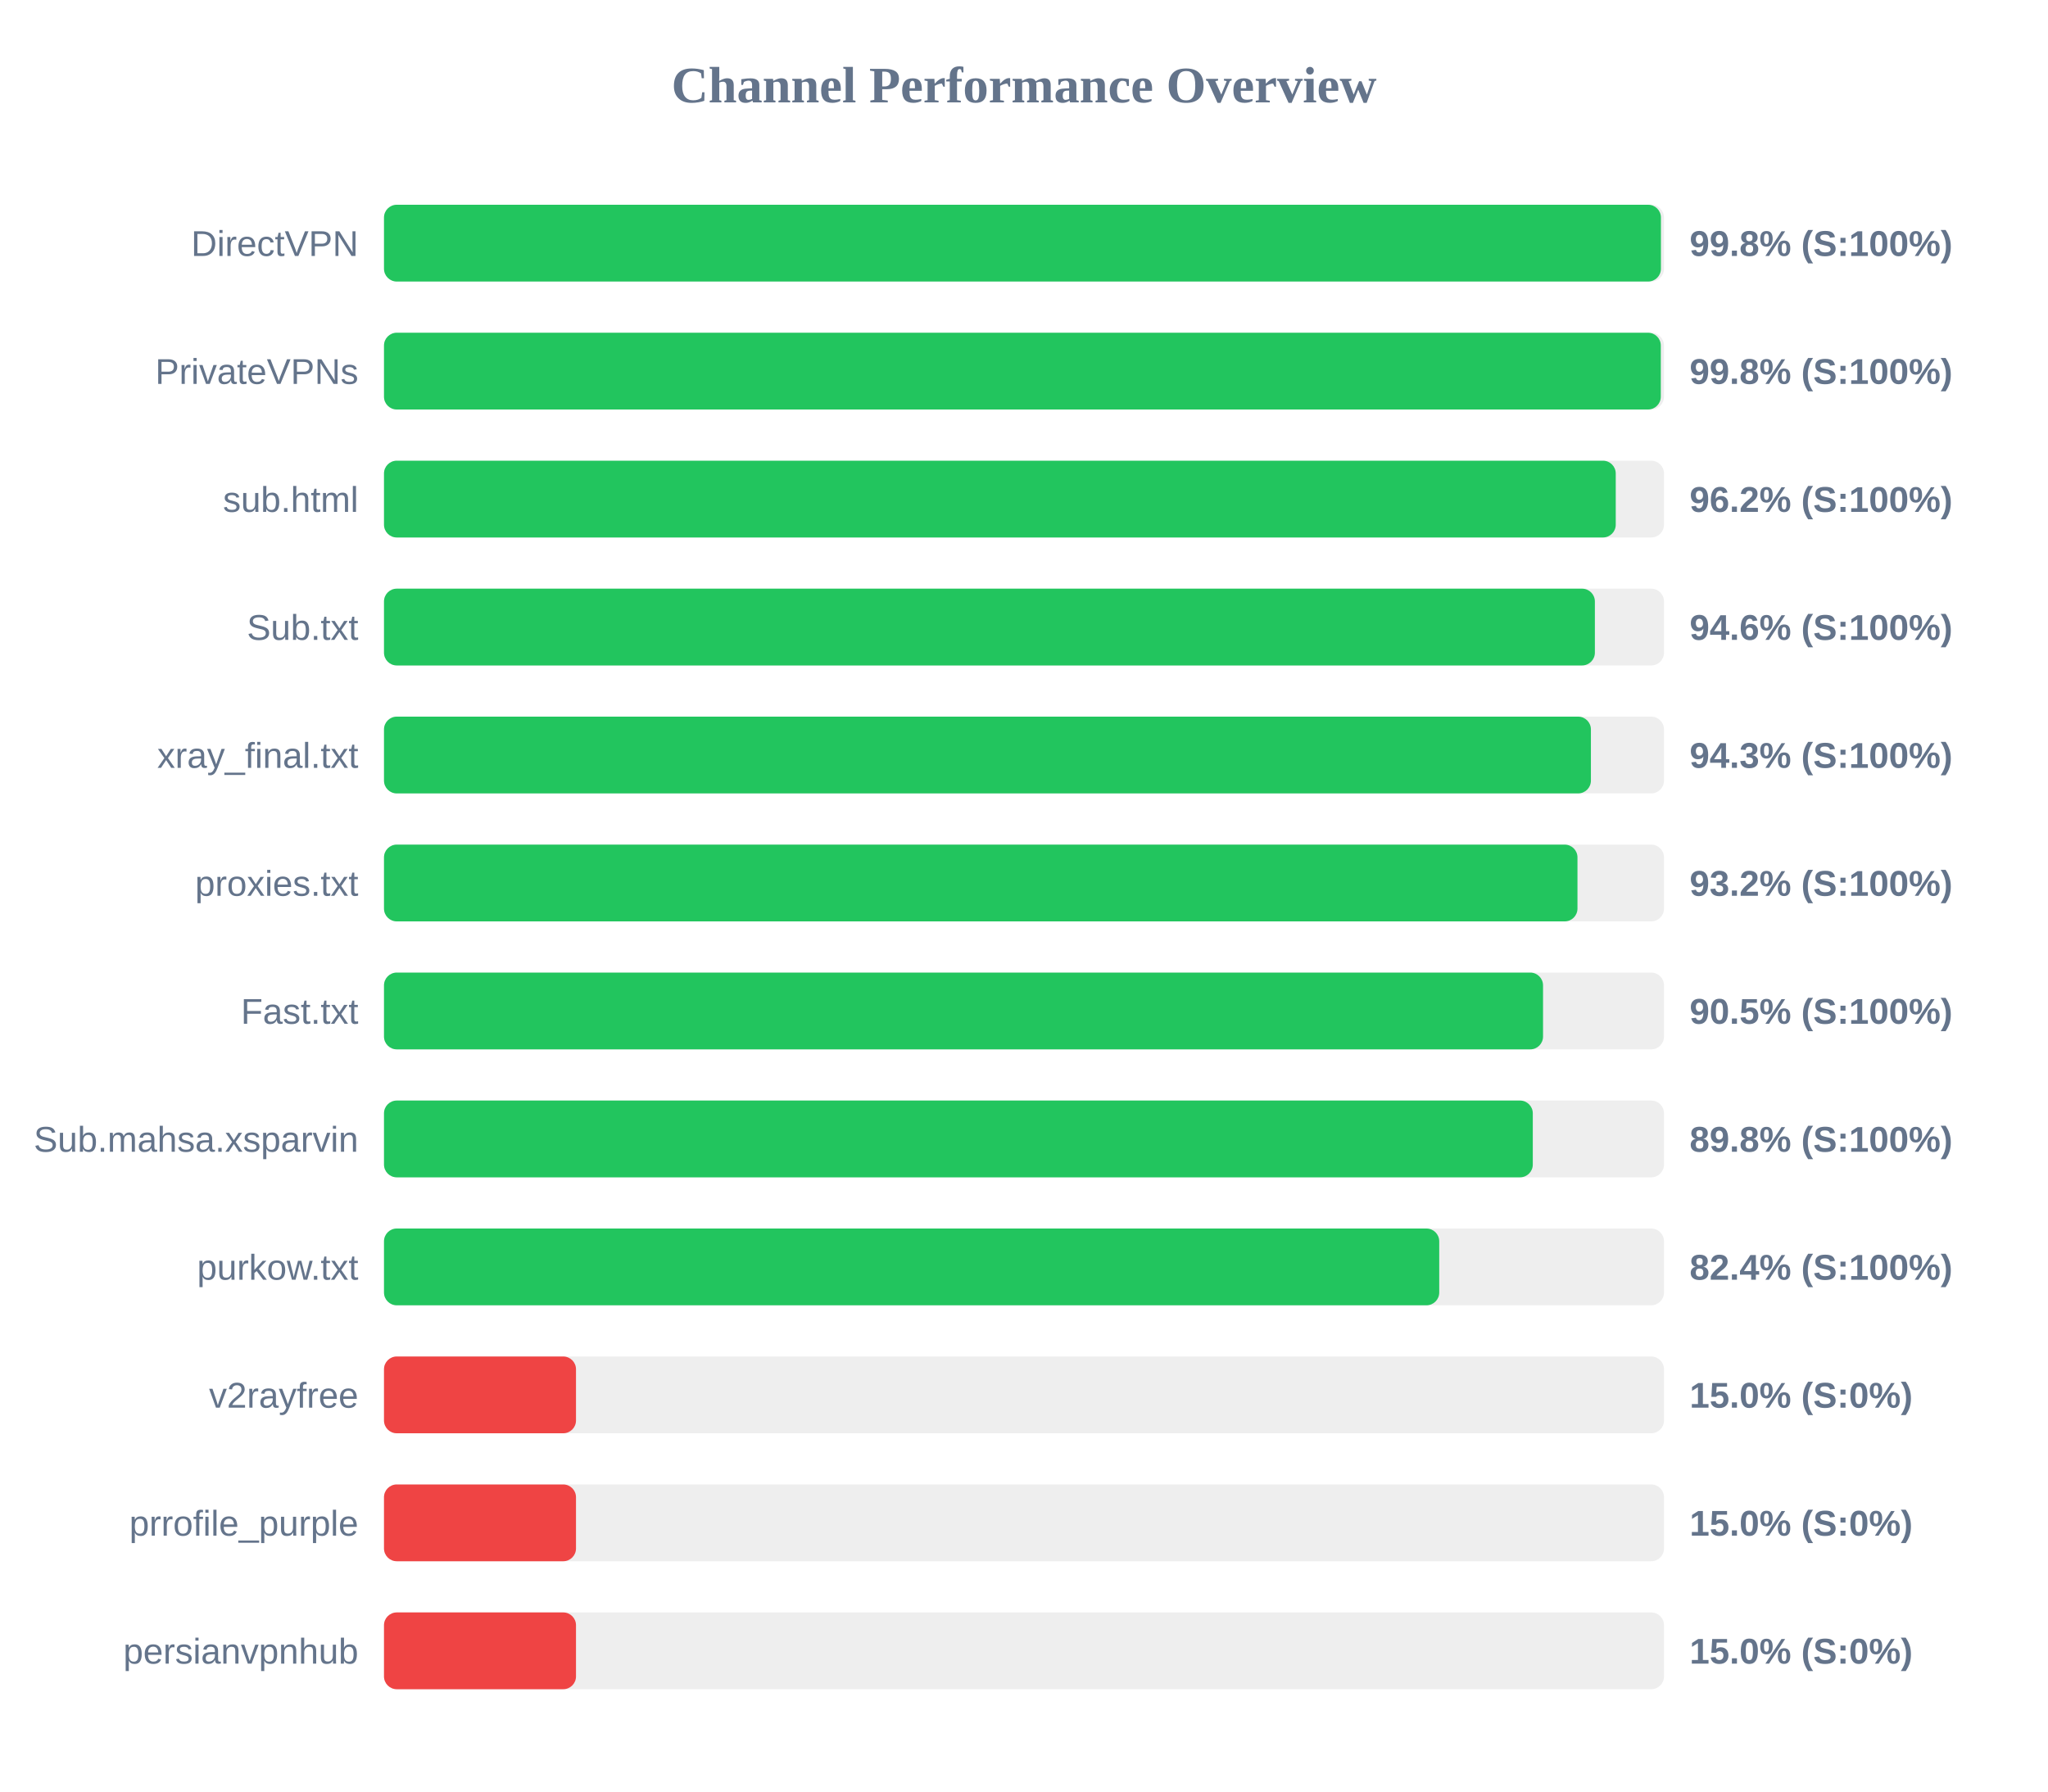
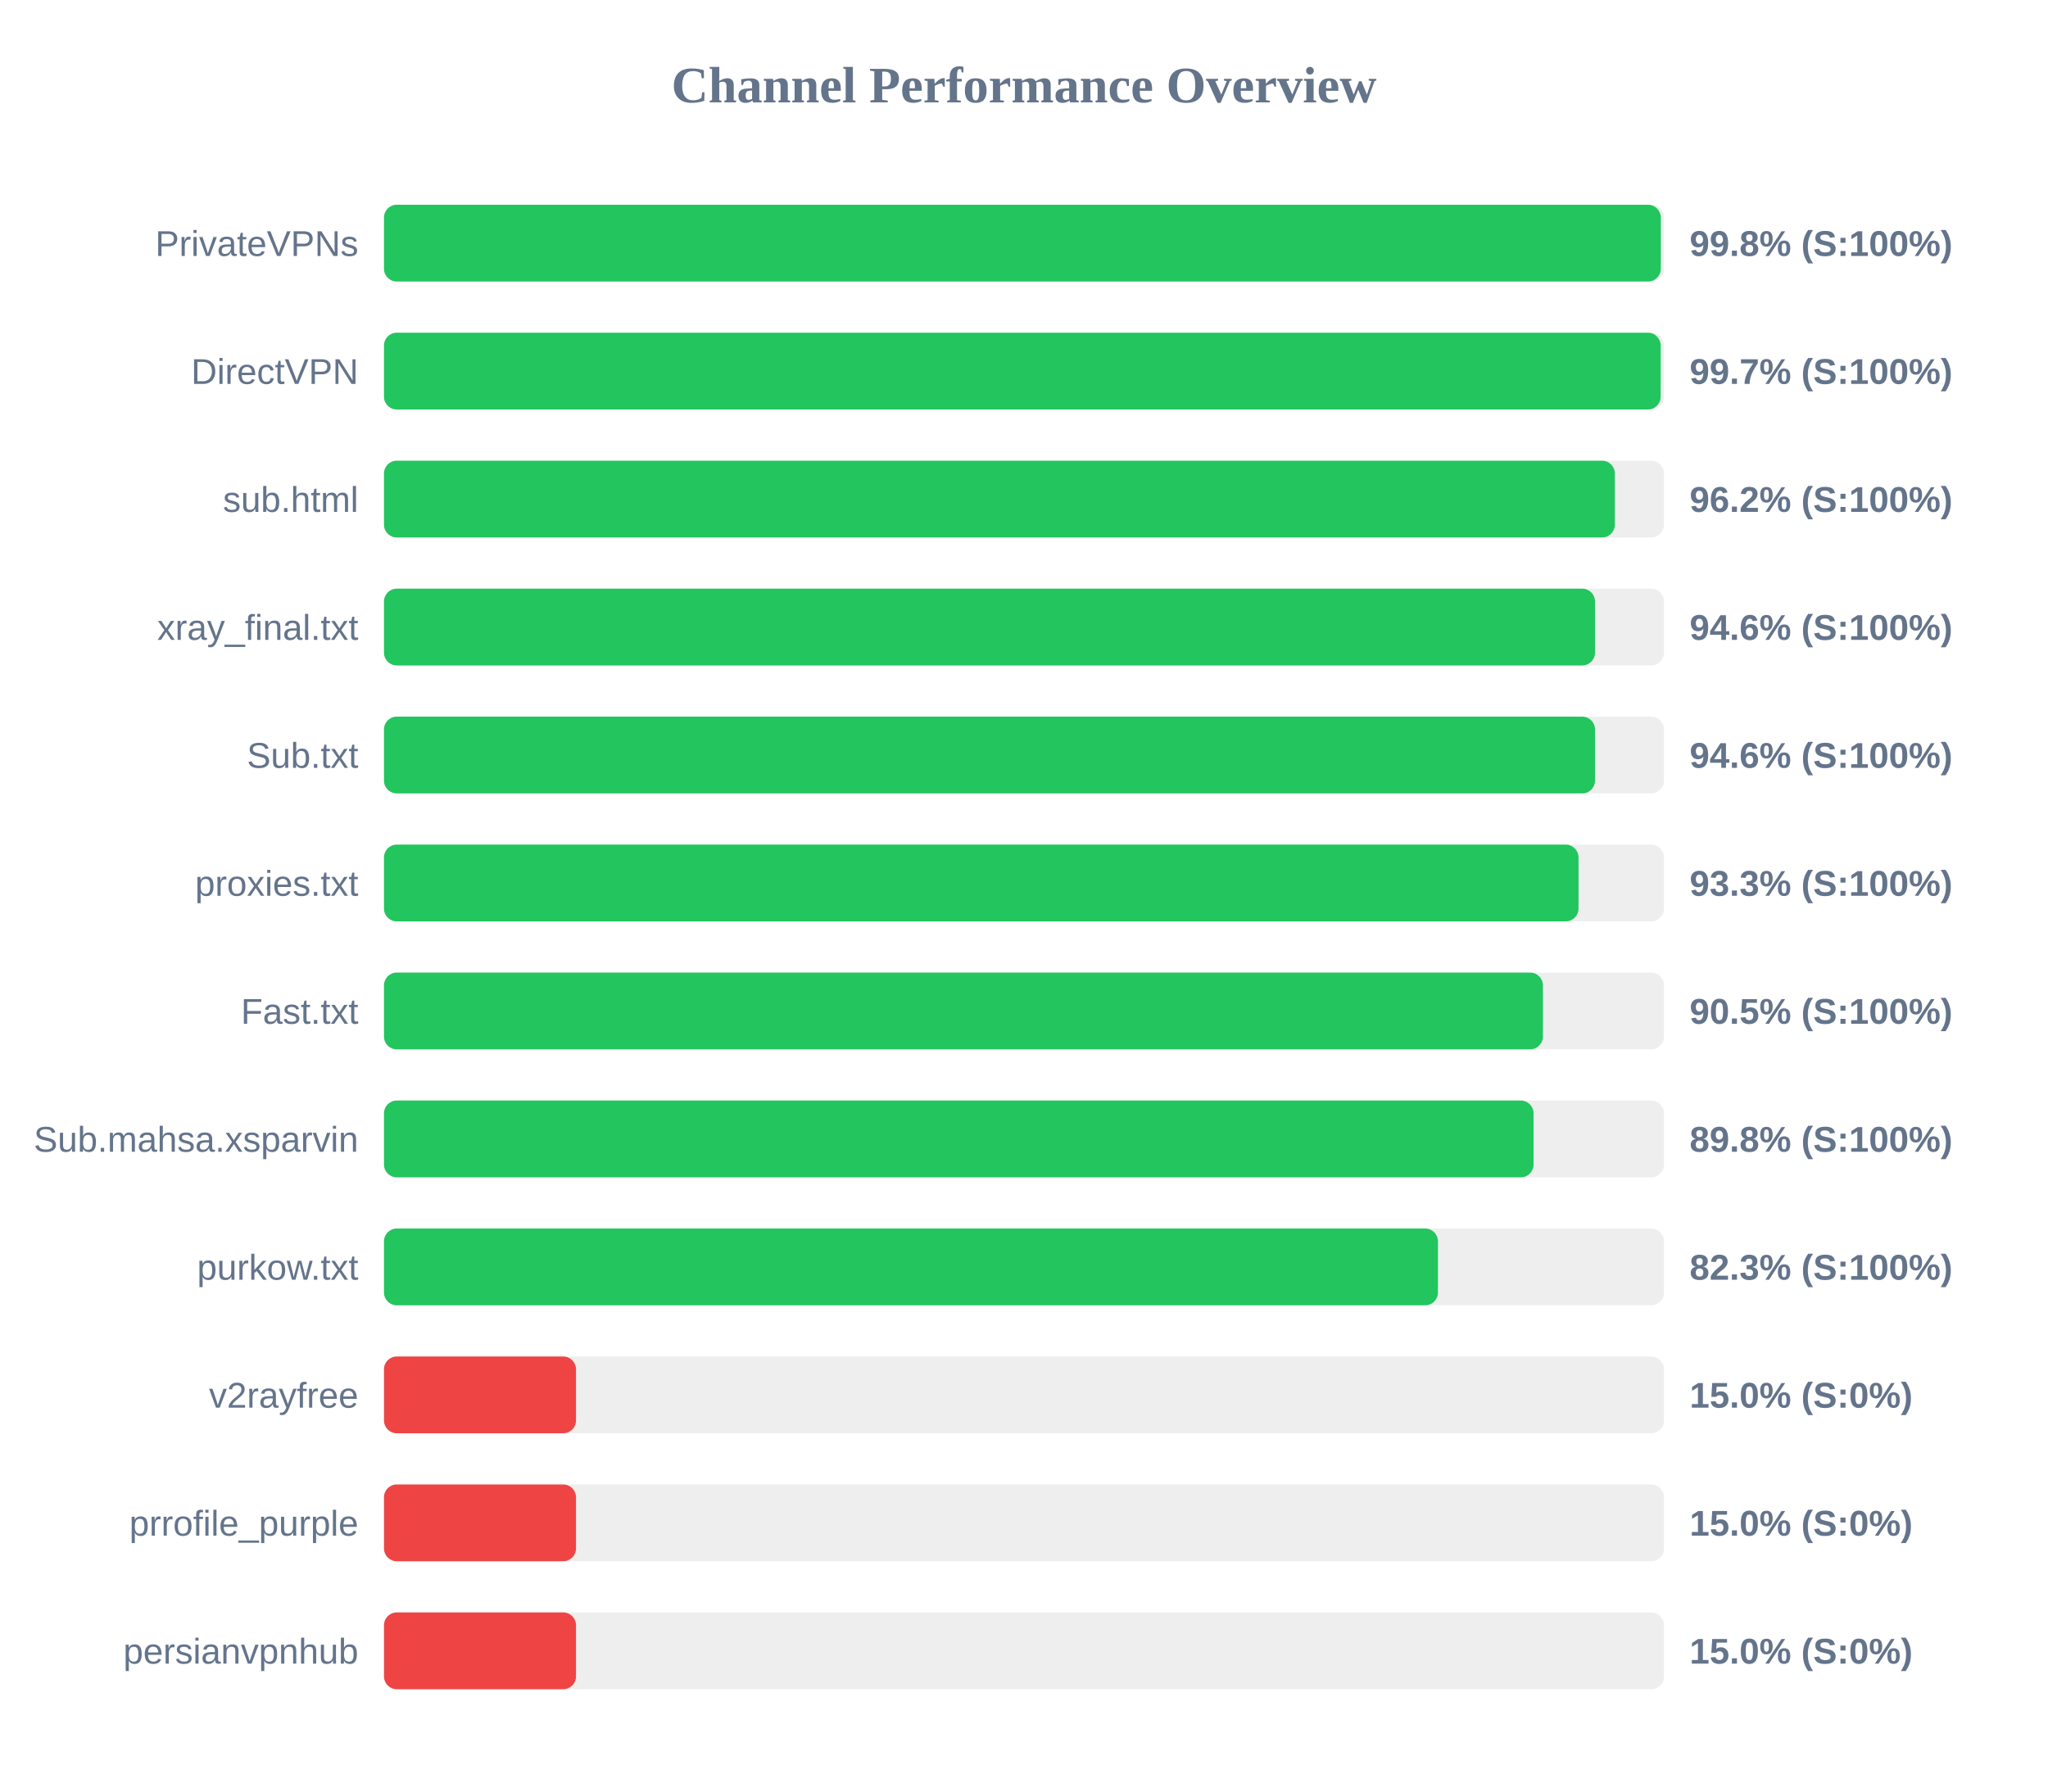
<svg xmlns="http://www.w3.org/2000/svg" width="800" height="700" version="1.1">
  <style>
        .row { font: 14px Arial; fill: #64748b; }
        .score { font: bold 14px Arial; fill: #64748b; }
    </style>
  <text x="400" y="40" text-anchor="middle" font-size="20px" font-weight="bold" fill="#64748b">Channel Performance Overview</text>
  <rect x="150" y="80" width="500" height="30" fill="#eee" rx="5" />
-   <rect x="150" y="80" width="498.8" height="30" fill="#22c55e" rx="5" />
-   <text x="140" y="100" text-anchor="end" class="row">DirectVPN</text>
+   <rect x="150" y="80" width="498.75" height="30" fill="#22c55e" rx="5" />
+   <text x="140" y="100" text-anchor="end" class="row">PrivateVPNs</text>
  <text x="660" y="100" text-anchor="start" class="score">99.8% (S:100%)</text>
  <rect x="150" y="130" width="500" height="30" fill="#eee" rx="5" />
-   <rect x="150" y="130" width="498.75" height="30" fill="#22c55e" rx="5" />
-   <text x="140" y="150" text-anchor="end" class="row">PrivateVPNs</text>
-   <text x="660" y="150" text-anchor="start" class="score">99.8% (S:100%)</text>
+   <rect x="150" y="130" width="498.7" height="30" fill="#22c55e" rx="5" />
+   <text x="140" y="150" text-anchor="end" class="row">DirectVPN</text>
+   <text x="660" y="150" text-anchor="start" class="score">99.7% (S:100%)</text>
  <rect x="150" y="180" width="500" height="30" fill="#eee" rx="5" />
-   <rect x="150" y="180" width="481.15" height="30" fill="#22c55e" rx="5" />
+   <rect x="150" y="180" width="480.8" height="30" fill="#22c55e" rx="5" />
  <text x="140" y="200" text-anchor="end" class="row">sub.html</text>
  <text x="660" y="200" text-anchor="start" class="score">96.2% (S:100%)</text>
  <rect x="150" y="230" width="500" height="30" fill="#eee" rx="5" />
-   <rect x="150" y="230" width="473.0" height="30" fill="#22c55e" rx="5" />
-   <text x="140" y="250" text-anchor="end" class="row">Sub.txt</text>
+   <rect x="150" y="230" width="473.05" height="30" fill="#22c55e" rx="5" />
+   <text x="140" y="250" text-anchor="end" class="row">xray_final.txt</text>
  <text x="660" y="250" text-anchor="start" class="score">94.6% (S:100%)</text>
  <rect x="150" y="280" width="500" height="30" fill="#eee" rx="5" />
-   <rect x="150" y="280" width="471.45" height="30" fill="#22c55e" rx="5" />
-   <text x="140" y="300" text-anchor="end" class="row">xray_final.txt</text>
-   <text x="660" y="300" text-anchor="start" class="score">94.3% (S:100%)</text>
+   <rect x="150" y="280" width="473.05" height="30" fill="#22c55e" rx="5" />
+   <text x="140" y="300" text-anchor="end" class="row">Sub.txt</text>
+   <text x="660" y="300" text-anchor="start" class="score">94.6% (S:100%)</text>
  <rect x="150" y="330" width="500" height="30" fill="#eee" rx="5" />
-   <rect x="150" y="330" width="466.2" height="30" fill="#22c55e" rx="5" />
+   <rect x="150" y="330" width="466.6" height="30" fill="#22c55e" rx="5" />
  <text x="140" y="350" text-anchor="end" class="row">proxies.txt</text>
-   <text x="660" y="350" text-anchor="start" class="score">93.2% (S:100%)</text>
+   <text x="660" y="350" text-anchor="start" class="score">93.3% (S:100%)</text>
  <rect x="150" y="380" width="500" height="30" fill="#eee" rx="5" />
-   <rect x="150" y="380" width="452.75" height="30" fill="#22c55e" rx="5" />
+   <rect x="150" y="380" width="452.7" height="30" fill="#22c55e" rx="5" />
  <text x="140" y="400" text-anchor="end" class="row">Fast.txt</text>
  <text x="660" y="400" text-anchor="start" class="score">90.5% (S:100%)</text>
  <rect x="150" y="430" width="500" height="30" fill="#eee" rx="5" />
-   <rect x="150" y="430" width="448.75" height="30" fill="#22c55e" rx="5" />
+   <rect x="150" y="430" width="449.05" height="30" fill="#22c55e" rx="5" />
  <text x="140" y="450" text-anchor="end" class="row">Sub.mahsa.xsparvin</text>
  <text x="660" y="450" text-anchor="start" class="score">89.8% (S:100%)</text>
  <rect x="150" y="480" width="500" height="30" fill="#eee" rx="5" />
-   <rect x="150" y="480" width="412.2" height="30" fill="#22c55e" rx="5" />
+   <rect x="150" y="480" width="411.7" height="30" fill="#22c55e" rx="5" />
  <text x="140" y="500" text-anchor="end" class="row">purkow.txt</text>
-   <text x="660" y="500" text-anchor="start" class="score">82.4% (S:100%)</text>
+   <text x="660" y="500" text-anchor="start" class="score">82.3% (S:100%)</text>
  <rect x="150" y="530" width="500" height="30" fill="#eee" rx="5" />
  <rect x="150" y="530" width="75.0" height="30" fill="#ef4444" rx="5" />
  <text x="140" y="550" text-anchor="end" class="row">v2rayfree</text>
  <text x="660" y="550" text-anchor="start" class="score">15.0% (S:0%)</text>
  <rect x="150" y="580" width="500" height="30" fill="#eee" rx="5" />
  <rect x="150" y="580" width="75.0" height="30" fill="#ef4444" rx="5" />
  <text x="140" y="600" text-anchor="end" class="row">prrofile_purple</text>
  <text x="660" y="600" text-anchor="start" class="score">15.0% (S:0%)</text>
  <rect x="150" y="630" width="500" height="30" fill="#eee" rx="5" />
  <rect x="150" y="630" width="75.0" height="30" fill="#ef4444" rx="5" />
  <text x="140" y="650" text-anchor="end" class="row">persianvpnhub</text>
  <text x="660" y="650" text-anchor="start" class="score">15.0% (S:0%)</text>
</svg>
